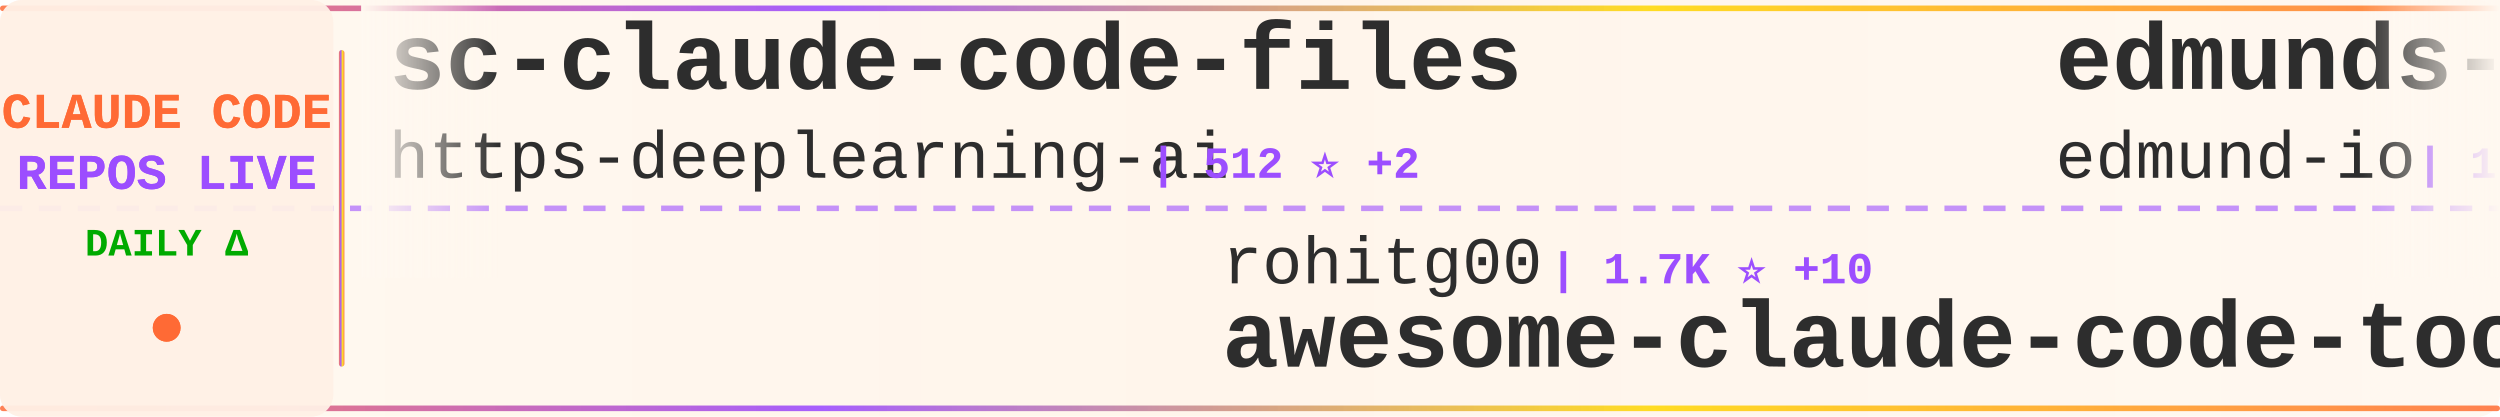
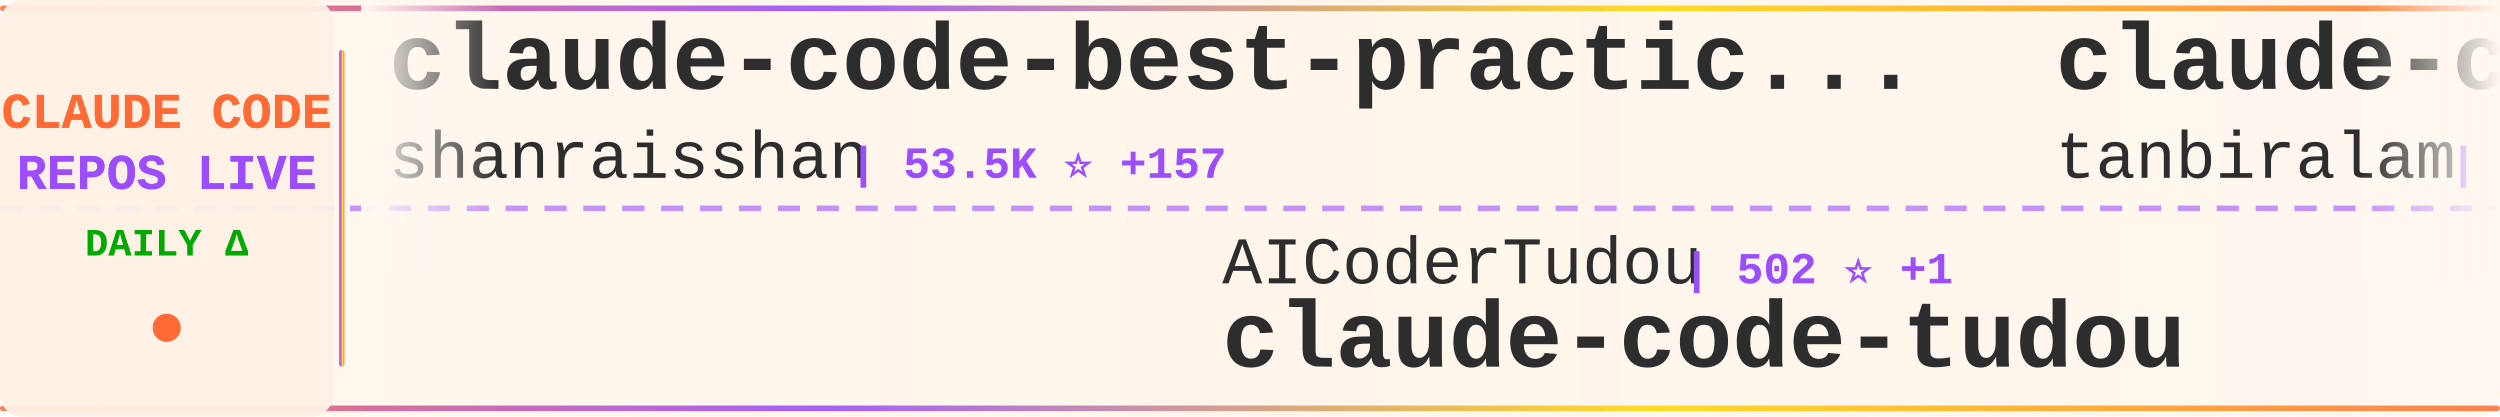
<svg xmlns="http://www.w3.org/2000/svg" width="900" height="150">
  <defs>
    <linearGradient id="tickerBg" x1="0%" y1="0%" x2="100%" y2="0%">
      <stop offset="0%" style="stop-color:#fff8f0;stop-opacity:0.98" />
      <stop offset="50%" style="stop-color:#fff5eb;stop-opacity:1" />
      <stop offset="100%" style="stop-color:#fff8f0;stop-opacity:0.98" />
    </linearGradient>
    <linearGradient id="borderGrad" x1="0%" y1="0%" x2="100%" y2="0%">
      <stop offset="0%" style="stop-color:#FF6B35;stop-opacity:0.85">
        <animate attributeName="stop-opacity" values="0.85;1;0.85" dur="2s" repeatCount="indefinite" />
      </stop>
      <stop offset="33%" style="stop-color:#9C4EFF;stop-opacity:0.9">
        <animate attributeName="stop-opacity" values="0.9;1;0.9" dur="2.2s" repeatCount="indefinite" />
      </stop>
      <stop offset="66%" style="stop-color:#FFD700;stop-opacity:0.85">
        <animate attributeName="stop-opacity" values="0.85;1;0.85" dur="1.8s" repeatCount="indefinite" />
      </stop>
      <stop offset="100%" style="stop-color:#FF6B35;stop-opacity:0.85">
        <animate attributeName="stop-opacity" values="0.85;1;0.85" dur="2s" repeatCount="indefinite" />
      </stop>
    </linearGradient>
    <filter id="textGlow">
      <feGaussianBlur stdDeviation="0.15" result="coloredBlur" />
      <feMerge>
        <feMergeNode in="coloredBlur" />
        <feMergeNode in="SourceGraphic" />
      </feMerge>
    </filter>
    <filter id="metricGlow">
      <feGaussianBlur stdDeviation="0.2" result="coloredBlur" />
      <feMerge>
        <feMergeNode in="coloredBlur" />
        <feMergeNode in="SourceGraphic" />
      </feMerge>
    </filter>
    <linearGradient id="leftFade" x1="0%" y1="0%" x2="100%" y2="0%">
      <stop offset="0%" style="stop-color:#fff8f0;stop-opacity:1" />
      <stop offset="100%" style="stop-color:#fff8f0;stop-opacity:0" />
    </linearGradient>
    <linearGradient id="rightFade" x1="0%" y1="0%" x2="100%" y2="0%">
      <stop offset="0%" style="stop-color:#fff8f0;stop-opacity:0" />
      <stop offset="100%" style="stop-color:#fff8f0;stop-opacity:1" />
    </linearGradient>
  </defs>
  <rect width="900" height="150" fill="url(#tickerBg)" rx="8" />
  <rect x="0" y="2" width="900" height="2" fill="url(#borderGrad)" rx="1" />
  <rect x="0" y="146" width="900" height="2" fill="url(#borderGrad)" rx="1" />
  <line x1="0" y1="75" x2="900" y2="75" stroke="#9C4EFF" stroke-width="2" stroke-dasharray="8 6" opacity="0.6" />
  <rect x="0" y="0" width="120" height="150" fill="#fff0e6" opacity="0.95" rx="8" />
  <text x="60" y="46" font-family="'Courier New', monospace" font-size="18" font-weight="bold" fill="#FF6B35" text-anchor="middle" filter="url(#textGlow)">
    CLAUDE CODE
  </text>
  <text x="60" y="68" font-family="'Courier New', monospace" font-size="18" font-weight="bold" fill="#9C4EFF" text-anchor="middle" filter="url(#textGlow)">
    REPOS LIVE
  </text>
  <text x="60" y="92" font-family="'Courier New', monospace" font-size="14" font-weight="bold" fill="#00aa00" text-anchor="middle">
    DAILY Δ
  </text>
  <circle cx="60" cy="118" r="5" fill="#FF6B35" filter="url(#metricGlow)">
    <animate attributeName="r" values="4;6;4" dur="1.5s" repeatCount="indefinite" />
    <animate attributeName="opacity" values="0.6;1;0.6" dur="1.5s" repeatCount="indefinite" />
  </circle>
  <rect x="122" y="18" width="2" height="114" fill="url(#borderGrad)" rx="1" />
  <clipPath id="tickerClip">
    <rect x="130" y="0" width="770" height="150" />
  </clipPath>
  <g clip-path="url(#tickerClip)">
    <g id="tickerItems">
      <animateTransform attributeName="transform" attributeType="XML" type="translate" from="0 0" to="-3000 0" dur="54s" repeatCount="indefinite" />
      <g transform="translate(0, 0)">
-         <text x="140" y="32" font-family="'Courier New', monospace" font-size="34" font-weight="bold" fill="#2d2d2d">sc-claude-code-files</text>
-         <text x="140" y="64" font-family="'Courier New', monospace" font-size="24" font-weight="normal" fill="#2d2d2d" opacity="1.0">https-deeplearning-ai</text>
-         <text x="414" y="64" font-family="'Courier New', monospace" font-size="16" font-weight="bold" fill="#9C4EFF"> | 512 ⭐ +2</text>
+         <text x="140" y="32" font-family="'Courier New', monospace" font-size="34" font-weight="bold" fill="#2d2d2d">claude-code-best-practic...</text>
+         <text x="140" y="64" font-family="'Courier New', monospace" font-size="24" font-weight="normal" fill="#2d2d2d" opacity="1.0">shanraisshan</text>
+         <text x="306" y="64" font-family="'Courier New', monospace" font-size="16" font-weight="bold" fill="#9C4EFF"> | 53.5K ⭐ +157</text>
      </g>
      <g transform="translate(300, 0)">
-         <text x="140" y="102" font-family="'Courier New', monospace" font-size="24" font-weight="normal" fill="#2d2d2d" opacity="1.0">rohitg00</text>
-         <text x="258" y="102" font-family="'Courier New', monospace" font-size="16" font-weight="bold" fill="#9C4EFF"> | 1.7K ⭐ +10</text>
-         <text x="140" y="132" font-family="'Courier New', monospace" font-size="34" font-weight="bold" fill="#2d2d2d">awesome-claude-code-tool...</text>
+         <text x="140" y="102" font-family="'Courier New', monospace" font-size="24" font-weight="normal" fill="#2d2d2d" opacity="1.0">AICoderTudou</text>
+         <text x="306" y="102" font-family="'Courier New', monospace" font-size="16" font-weight="bold" fill="#9C4EFF"> | 502 ⭐ +1</text>
+         <text x="140" y="132" font-family="'Courier New', monospace" font-size="34" font-weight="bold" fill="#2d2d2d">claude-code-tudou</text>
      </g>
      <g transform="translate(600, 0)">
-         <text x="140" y="32" font-family="'Courier New', monospace" font-size="34" font-weight="bold" fill="#2d2d2d">edmunds-claude-code</text>
-         <text x="140" y="64" font-family="'Courier New', monospace" font-size="24" font-weight="normal" fill="#2d2d2d" opacity="1.0">edmund-io</text>
-         <text x="270" y="64" font-family="'Courier New', monospace" font-size="16" font-weight="bold" fill="#9C4EFF"> | 1.4K ⭐ +2</text>
+         <text x="140" y="32" font-family="'Courier New', monospace" font-size="34" font-weight="bold" fill="#2d2d2d">claude-code</text>
+         <text x="140" y="64" font-family="'Courier New', monospace" font-size="24" font-weight="normal" fill="#2d2d2d" opacity="1.0">tanbiralam</text>
+         <text x="282" y="64" font-family="'Courier New', monospace" font-size="16" font-weight="bold" fill="#9C4EFF"> | 1.7K ⭐ +4</text>
      </g>
      <g transform="translate(900, 0)">
-         <text x="140" y="102" font-family="'Courier New', monospace" font-size="24" font-weight="normal" fill="#2d2d2d" opacity="1.0">Piebald-AI</text>
-         <text x="282" y="102" font-family="'Courier New', monospace" font-size="16" font-weight="bold" fill="#9C4EFF"> | 10.3K ⭐ +31</text>
-         <text x="140" y="132" font-family="'Courier New', monospace" font-size="34" font-weight="bold" fill="#2d2d2d">claude-code-system-promp...</text>
+         <text x="140" y="102" font-family="'Courier New', monospace" font-size="24" font-weight="normal" fill="#2d2d2d" opacity="1.0">guanshan</text>
+         <text x="258" y="102" font-family="'Courier New', monospace" font-size="16" font-weight="bold" fill="#9C4EFF"> | 59 ⭐</text>
+         <text x="140" y="132" font-family="'Courier New', monospace" font-size="34" font-weight="bold" fill="#2d2d2d">ClaudeCode</text>
      </g>
      <g transform="translate(1200, 0)">
-         <text x="140" y="32" font-family="'Courier New', monospace" font-size="34" font-weight="bold" fill="#2d2d2d">claude-code-rust</text>
-         <text x="140" y="64" font-family="'Courier New', monospace" font-size="24" font-weight="normal" fill="#2d2d2d" opacity="1.0">lorryjovens-hub</text>
-         <text x="342" y="64" font-family="'Courier New', monospace" font-size="16" font-weight="bold" fill="#9C4EFF"> | 1.6K ⭐ +6</text>
+         <text x="140" y="32" font-family="'Courier New', monospace" font-size="34" font-weight="bold" fill="#2d2d2d">skills</text>
+         <text x="140" y="64" font-family="'Courier New', monospace" font-size="24" font-weight="normal" fill="#2d2d2d" opacity="1.0">anthropics</text>
+         <text x="282" y="64" font-family="'Courier New', monospace" font-size="16" font-weight="bold" fill="#9C4EFF"> | 136.6K ⭐ +629</text>
      </g>
      <g transform="translate(1500, 0)">
-         <text x="140" y="102" font-family="'Courier New', monospace" font-size="24" font-weight="normal" fill="#2d2d2d" opacity="1.0">nicedreamzapp</text>
-         <text x="318" y="102" font-family="'Courier New', monospace" font-size="16" font-weight="bold" fill="#9C4EFF"> | 2.6K ⭐ +4</text>
-         <text x="140" y="132" font-family="'Courier New', monospace" font-size="34" font-weight="bold" fill="#2d2d2d">claude-code-local</text>
+         <text x="140" y="102" font-family="'Courier New', monospace" font-size="24" font-weight="normal" fill="#2d2d2d" opacity="1.0">kodu-ai</text>
+         <text x="246" y="102" font-family="'Courier New', monospace" font-size="16" font-weight="bold" fill="#9C4EFF"> | 5.3K ⭐ +1</text>
+         <text x="140" y="132" font-family="'Courier New', monospace" font-size="34" font-weight="bold" fill="#2d2d2d">claude-coder</text>
      </g>
      <g transform="translate(1800, 0)">
-         <text x="140" y="32" font-family="'Courier New', monospace" font-size="34" font-weight="bold" fill="#2d2d2d">claude-code-from-source</text>
-         <text x="140" y="64" font-family="'Courier New', monospace" font-size="24" font-weight="normal" fill="#2d2d2d" opacity="1.0">alejandrobalderas</text>
-         <text x="366" y="64" font-family="'Courier New', monospace" font-size="16" font-weight="bold" fill="#9C4EFF"> | 1.9K ⭐ +1</text>
+         <text x="140" y="32" font-family="'Courier New', monospace" font-size="34" font-weight="bold" fill="#2d2d2d">Claude-Code-Game-Studios</text>
+         <text x="140" y="64" font-family="'Courier New', monospace" font-size="24" font-weight="normal" fill="#2d2d2d" opacity="1.0">Donchitos</text>
+         <text x="270" y="64" font-family="'Courier New', monospace" font-size="16" font-weight="bold" fill="#9C4EFF"> | 19.1K ⭐ +91</text>
      </g>
      <g transform="translate(2100, 0)">
-         <text x="140" y="102" font-family="'Courier New', monospace" font-size="24" font-weight="normal" fill="#2d2d2d" opacity="1.0">SeemSeam</text>
-         <text x="258" y="102" font-family="'Courier New', monospace" font-size="16" font-weight="bold" fill="#9C4EFF"> | 2.7K ⭐ +65</text>
-         <text x="140" y="132" font-family="'Courier New', monospace" font-size="34" font-weight="bold" fill="#2d2d2d">claude_codex_bridge</text>
+         <text x="140" y="102" font-family="'Courier New', monospace" font-size="24" font-weight="normal" fill="#2d2d2d" opacity="1.0">darcyegb</text>
+         <text x="258" y="102" font-family="'Courier New', monospace" font-size="16" font-weight="bold" fill="#9C4EFF"> | 696 ⭐</text>
+         <text x="140" y="132" font-family="'Courier New', monospace" font-size="34" font-weight="bold" fill="#2d2d2d">ClaudeCodeAgents</text>
      </g>
      <g transform="translate(2400, 0)">
-         <text x="140" y="32" font-family="'Courier New', monospace" font-size="34" font-weight="bold" fill="#2d2d2d">claude-code-telegram</text>
-         <text x="140" y="64" font-family="'Courier New', monospace" font-size="24" font-weight="normal" fill="#2d2d2d" opacity="1.0">RichardAtCT</text>
-         <text x="294" y="64" font-family="'Courier New', monospace" font-size="16" font-weight="bold" fill="#9C4EFF"> | 2.6K ⭐ +4</text>
+         <text x="140" y="32" font-family="'Courier New', monospace" font-size="34" font-weight="bold" fill="#2d2d2d">claude-code-sourcemap</text>
+         <text x="140" y="64" font-family="'Courier New', monospace" font-size="24" font-weight="normal" fill="#2d2d2d" opacity="1.0">Hyper66666</text>
+         <text x="282" y="64" font-family="'Courier New', monospace" font-size="16" font-weight="bold" fill="#9C4EFF"> | 214 ⭐</text>
      </g>
      <g transform="translate(2700, 0)">
-         <text x="140" y="102" font-family="'Courier New', monospace" font-size="24" font-weight="normal" fill="#2d2d2d" opacity="1.0">anthropics</text>
-         <text x="282" y="102" font-family="'Courier New', monospace" font-size="16" font-weight="bold" fill="#9C4EFF"> | 124.4K ⭐ +242</text>
-         <text x="140" y="132" font-family="'Courier New', monospace" font-size="34" font-weight="bold" fill="#2d2d2d">claude-code</text>
+         <text x="140" y="102" font-family="'Courier New', monospace" font-size="24" font-weight="normal" fill="#2d2d2d" opacity="1.0">Yuyz0112</text>
+         <text x="258" y="102" font-family="'Courier New', monospace" font-size="16" font-weight="bold" fill="#9C4EFF"> | 2.4K ⭐ +1</text>
+         <text x="140" y="132" font-family="'Courier New', monospace" font-size="34" font-weight="bold" fill="#2d2d2d">claude-code-reverse</text>
      </g>
      <g transform="translate(3000, 0)">
-         <text x="140" y="32" font-family="'Courier New', monospace" font-size="34" font-weight="bold" fill="#2d2d2d">sc-claude-code-files</text>
-         <text x="140" y="64" font-family="'Courier New', monospace" font-size="24" font-weight="normal" fill="#2d2d2d" opacity="1.0">https-deeplearning-ai</text>
-         <text x="414" y="64" font-family="'Courier New', monospace" font-size="16" font-weight="bold" fill="#9C4EFF"> | 512 ⭐ +2</text>
+         <text x="140" y="32" font-family="'Courier New', monospace" font-size="34" font-weight="bold" fill="#2d2d2d">claude-code-best-practic...</text>
+         <text x="140" y="64" font-family="'Courier New', monospace" font-size="24" font-weight="normal" fill="#2d2d2d" opacity="1.0">shanraisshan</text>
+         <text x="306" y="64" font-family="'Courier New', monospace" font-size="16" font-weight="bold" fill="#9C4EFF"> | 53.5K ⭐ +157</text>
      </g>
      <g transform="translate(3300, 0)">
-         <text x="140" y="102" font-family="'Courier New', monospace" font-size="24" font-weight="normal" fill="#2d2d2d" opacity="1.0">rohitg00</text>
-         <text x="258" y="102" font-family="'Courier New', monospace" font-size="16" font-weight="bold" fill="#9C4EFF"> | 1.7K ⭐ +10</text>
-         <text x="140" y="132" font-family="'Courier New', monospace" font-size="34" font-weight="bold" fill="#2d2d2d">awesome-claude-code-tool...</text>
+         <text x="140" y="102" font-family="'Courier New', monospace" font-size="24" font-weight="normal" fill="#2d2d2d" opacity="1.0">AICoderTudou</text>
+         <text x="306" y="102" font-family="'Courier New', monospace" font-size="16" font-weight="bold" fill="#9C4EFF"> | 502 ⭐ +1</text>
+         <text x="140" y="132" font-family="'Courier New', monospace" font-size="34" font-weight="bold" fill="#2d2d2d">claude-code-tudou</text>
      </g>
      <g transform="translate(3600, 0)">
-         <text x="140" y="32" font-family="'Courier New', monospace" font-size="34" font-weight="bold" fill="#2d2d2d">edmunds-claude-code</text>
-         <text x="140" y="64" font-family="'Courier New', monospace" font-size="24" font-weight="normal" fill="#2d2d2d" opacity="1.0">edmund-io</text>
-         <text x="270" y="64" font-family="'Courier New', monospace" font-size="16" font-weight="bold" fill="#9C4EFF"> | 1.4K ⭐ +2</text>
+         <text x="140" y="32" font-family="'Courier New', monospace" font-size="34" font-weight="bold" fill="#2d2d2d">claude-code</text>
+         <text x="140" y="64" font-family="'Courier New', monospace" font-size="24" font-weight="normal" fill="#2d2d2d" opacity="1.0">tanbiralam</text>
+         <text x="282" y="64" font-family="'Courier New', monospace" font-size="16" font-weight="bold" fill="#9C4EFF"> | 1.7K ⭐ +4</text>
      </g>
      <g transform="translate(3900, 0)">
-         <text x="140" y="102" font-family="'Courier New', monospace" font-size="24" font-weight="normal" fill="#2d2d2d" opacity="1.0">Piebald-AI</text>
-         <text x="282" y="102" font-family="'Courier New', monospace" font-size="16" font-weight="bold" fill="#9C4EFF"> | 10.3K ⭐ +31</text>
-         <text x="140" y="132" font-family="'Courier New', monospace" font-size="34" font-weight="bold" fill="#2d2d2d">claude-code-system-promp...</text>
+         <text x="140" y="102" font-family="'Courier New', monospace" font-size="24" font-weight="normal" fill="#2d2d2d" opacity="1.0">guanshan</text>
+         <text x="258" y="102" font-family="'Courier New', monospace" font-size="16" font-weight="bold" fill="#9C4EFF"> | 59 ⭐</text>
+         <text x="140" y="132" font-family="'Courier New', monospace" font-size="34" font-weight="bold" fill="#2d2d2d">ClaudeCode</text>
      </g>
    </g>
  </g>
  <rect x="130" y="0" width="50" height="100" fill="url(#leftFade)" />
  <rect x="850" y="0" width="50" height="100" fill="url(#rightFade)" />
</svg>
